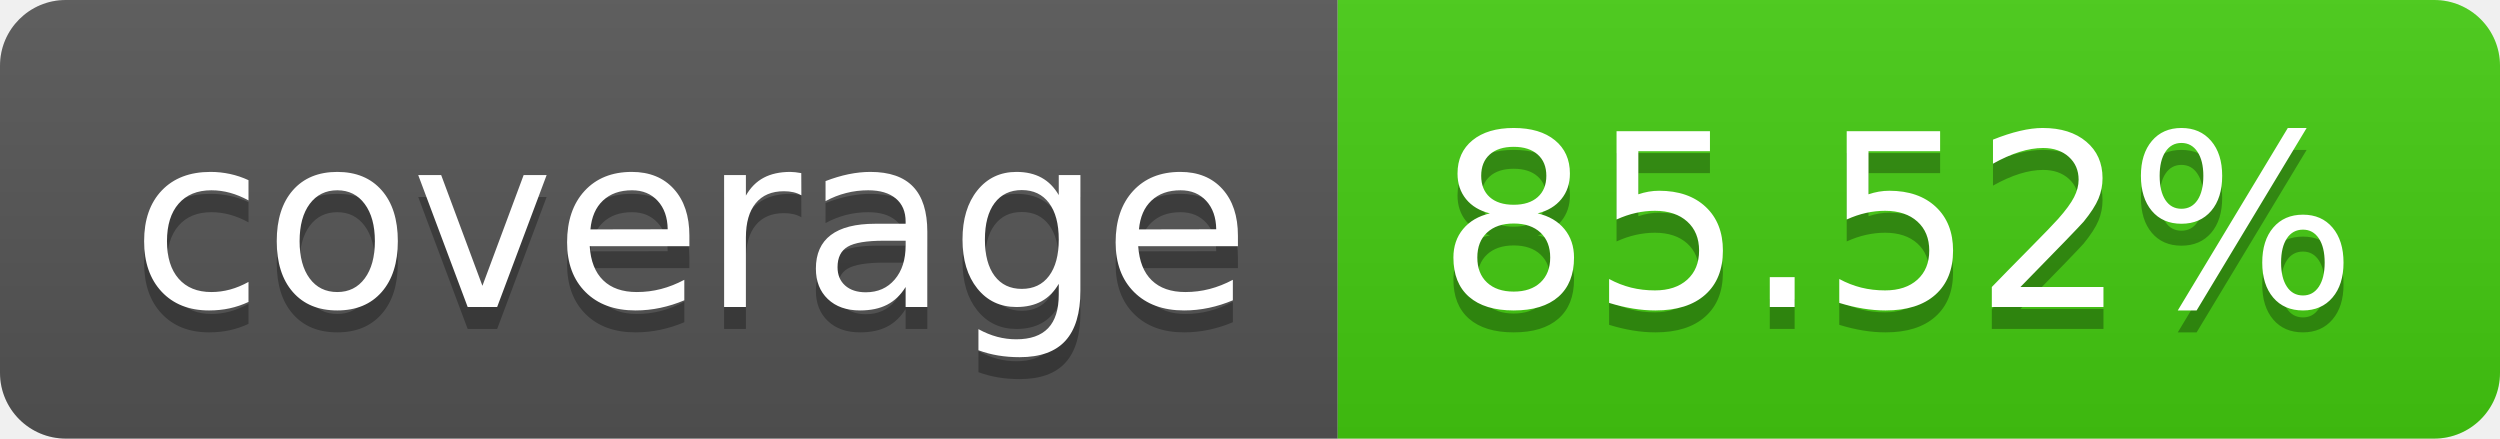
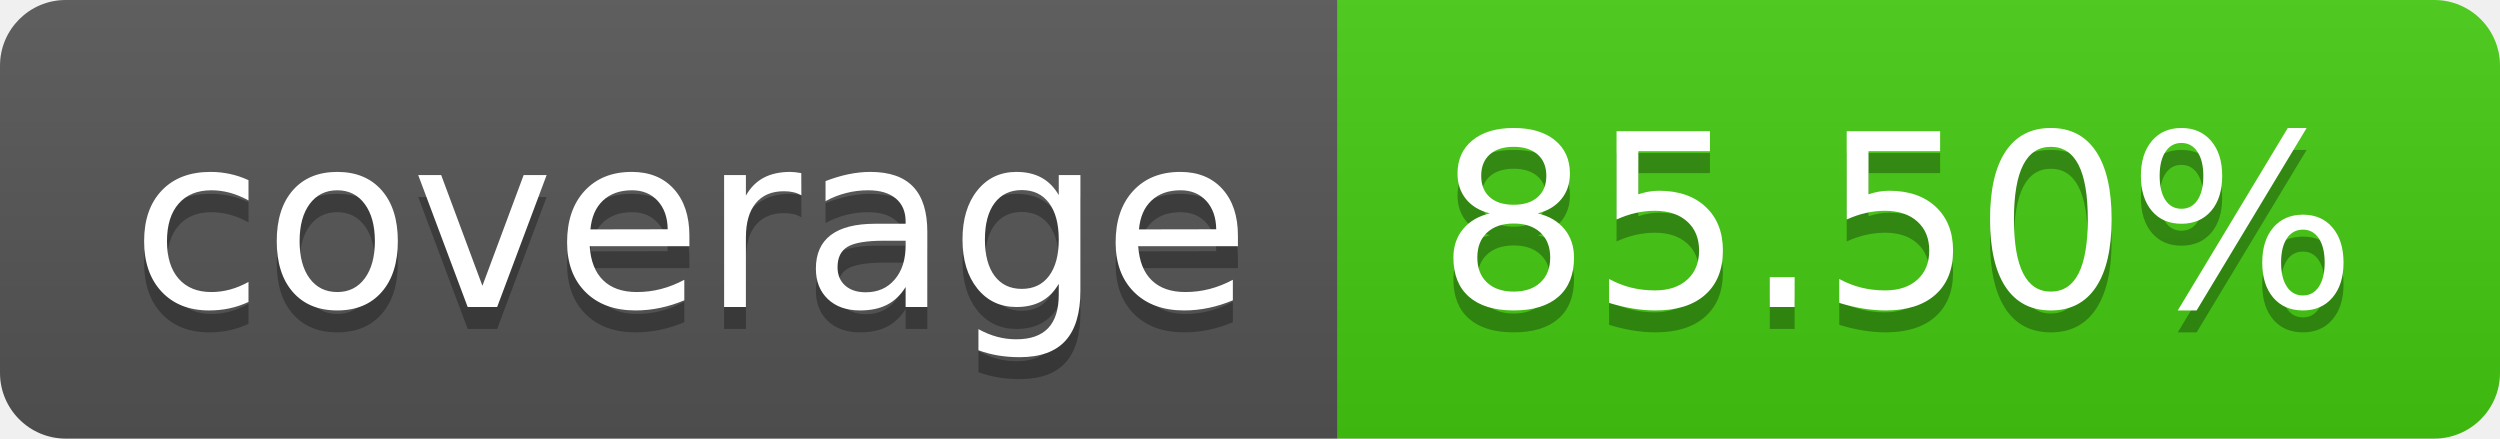
- <svg xmlns="http://www.w3.org/2000/svg" width="114" height="20" role="img" aria-label="coverage: 85.52%">
+ <svg xmlns="http://www.w3.org/2000/svg" width="114" height="20" role="img" aria-label="coverage: 85.50%">
  <linearGradient id="s" x2="0" y2="100%">
    <stop offset="0" stop-color="#bbb" stop-opacity=".1" />
    <stop offset="1" stop-opacity=".1" />
  </linearGradient>
  <clipPath id="r">
    <rect width="114" height="20" rx="3" fill="#fff" />
  </clipPath>
  <g clip-path="url(#r)">
    <rect width="61" height="20" fill="#555" />
    <rect x="61" width="53" height="20" fill="#4c1" />
    <rect width="114" height="20" fill="url(#s)" />
  </g>
  <g fill="#fff" text-anchor="middle" font-family="Verdana,Geneva,DejaVu Sans,sans-serif" text-rendering="geometricPrecision" font-size="110">
    <text aria-hidden="true" x="315" y="150" fill="#010101" fill-opacity=".3" transform="scale(.1)" textLength="510">coverage</text>
    <text x="315" y="140" transform="scale(.1)" fill="#fff" textLength="510">coverage</text>
-     <text aria-hidden="true" x="865" y="150" fill="#010101" fill-opacity=".3" transform="scale(.1)" textLength="430">85.52%</text>
-     <text x="865" y="140" transform="scale(.1)" fill="#fff" textLength="430">85.52%</text>
+     <text aria-hidden="true" x="865" y="150" fill="#010101" fill-opacity=".3" transform="scale(.1)" textLength="430">85.50%</text>
+     <text x="865" y="140" transform="scale(.1)" fill="#fff" textLength="430">85.50%</text>
  </g>
</svg>
